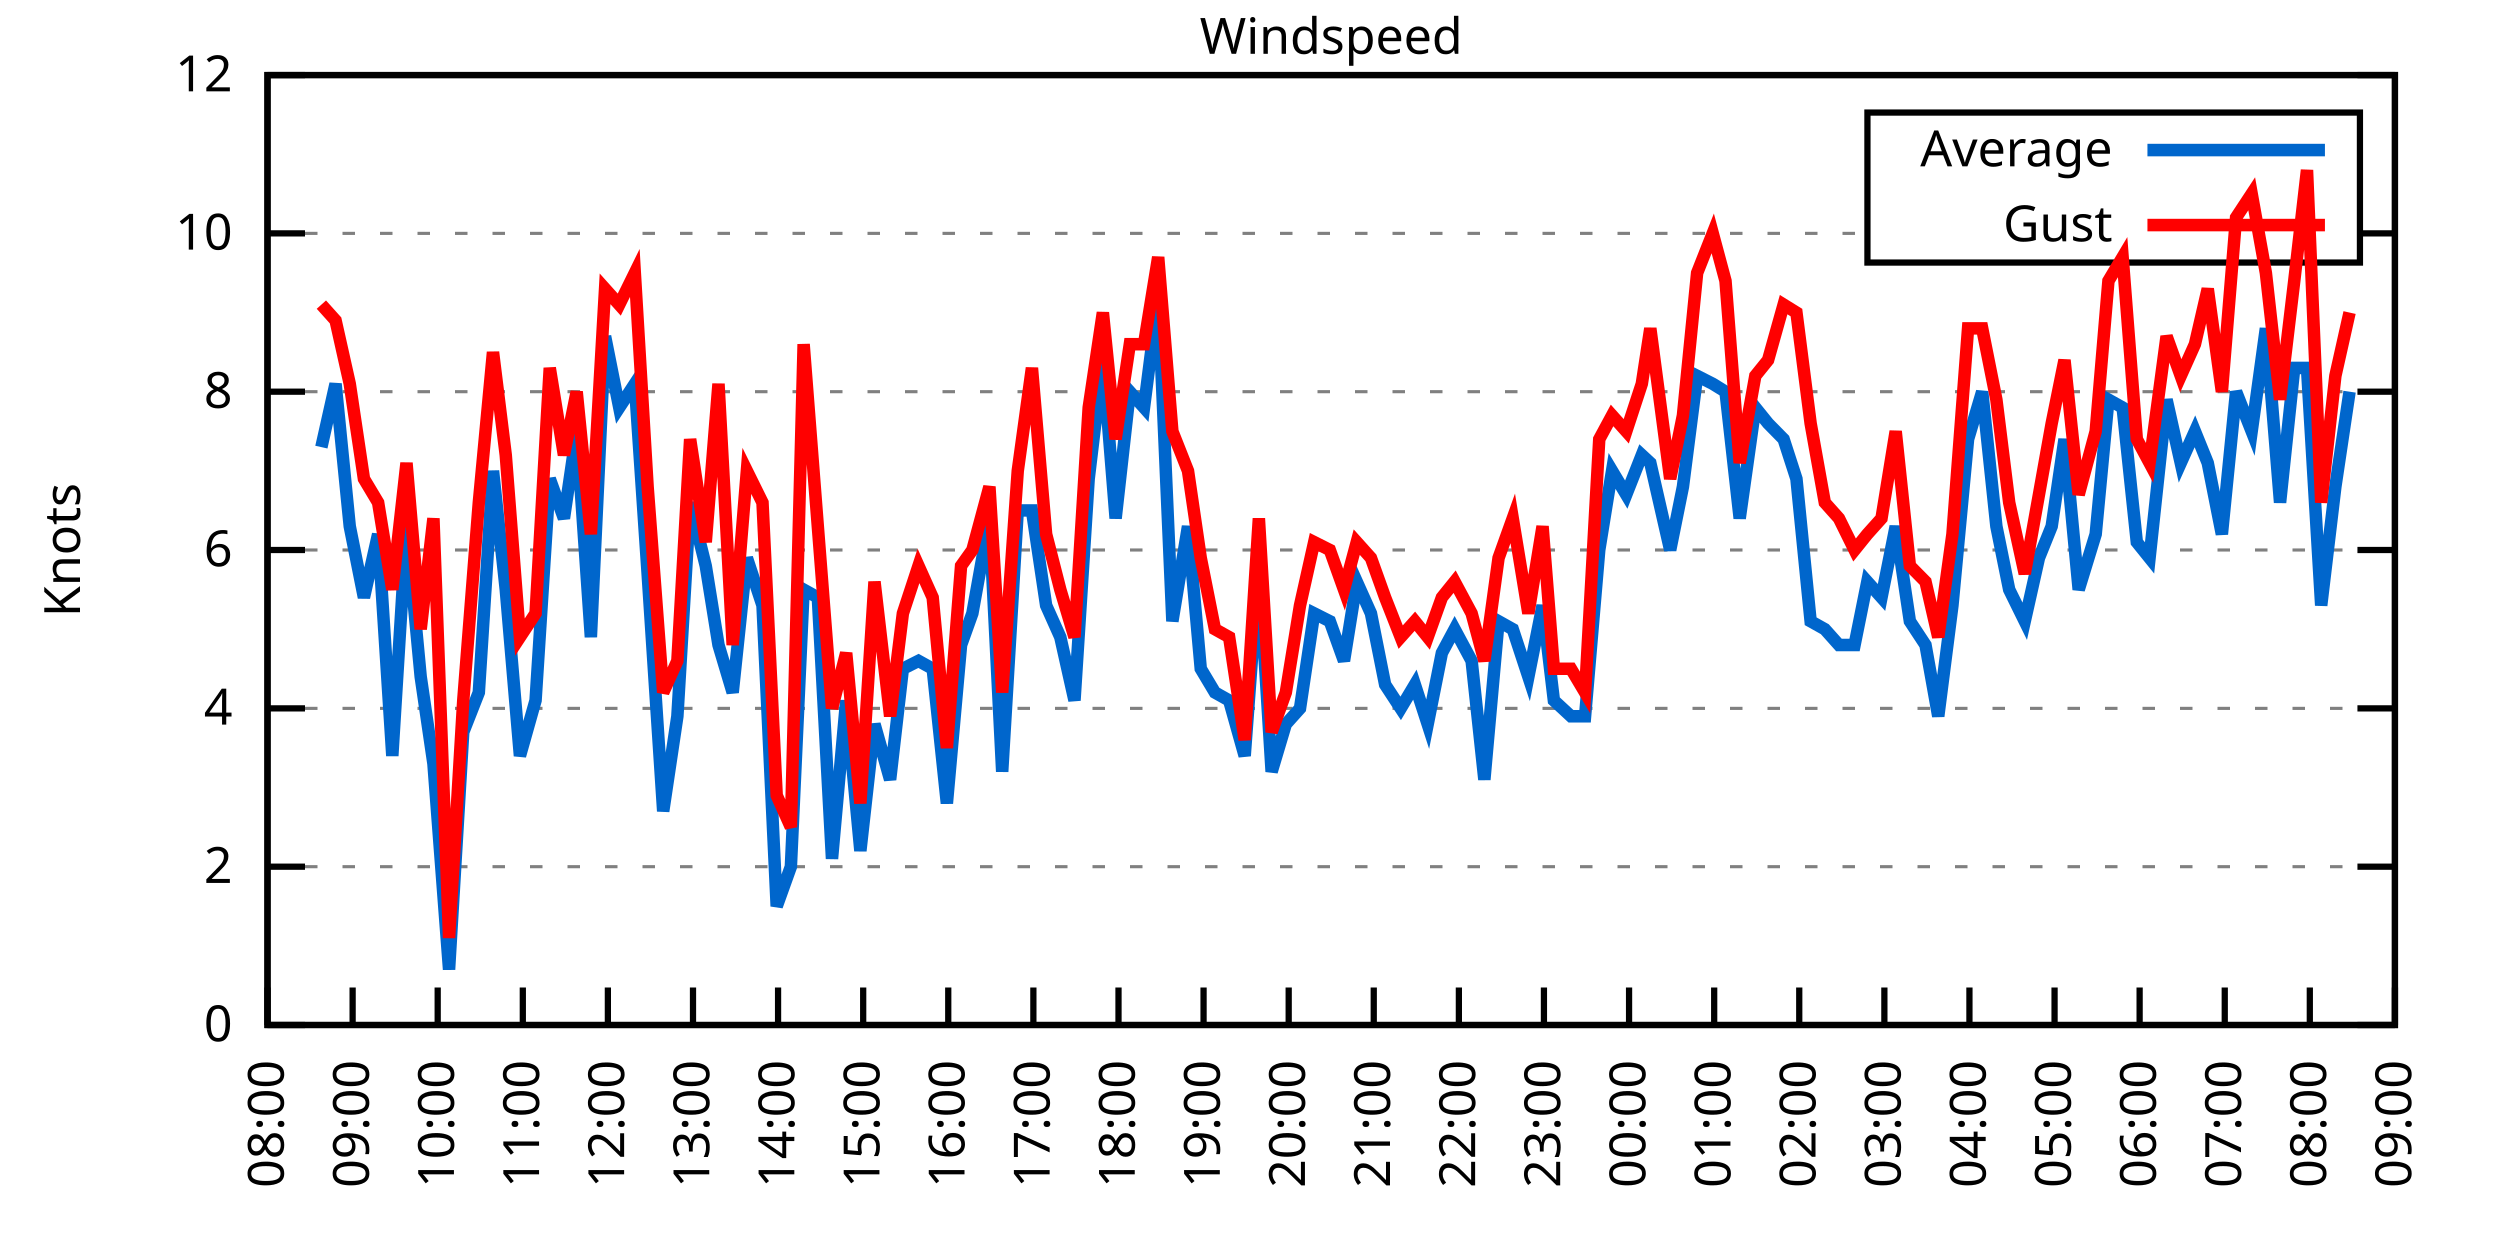
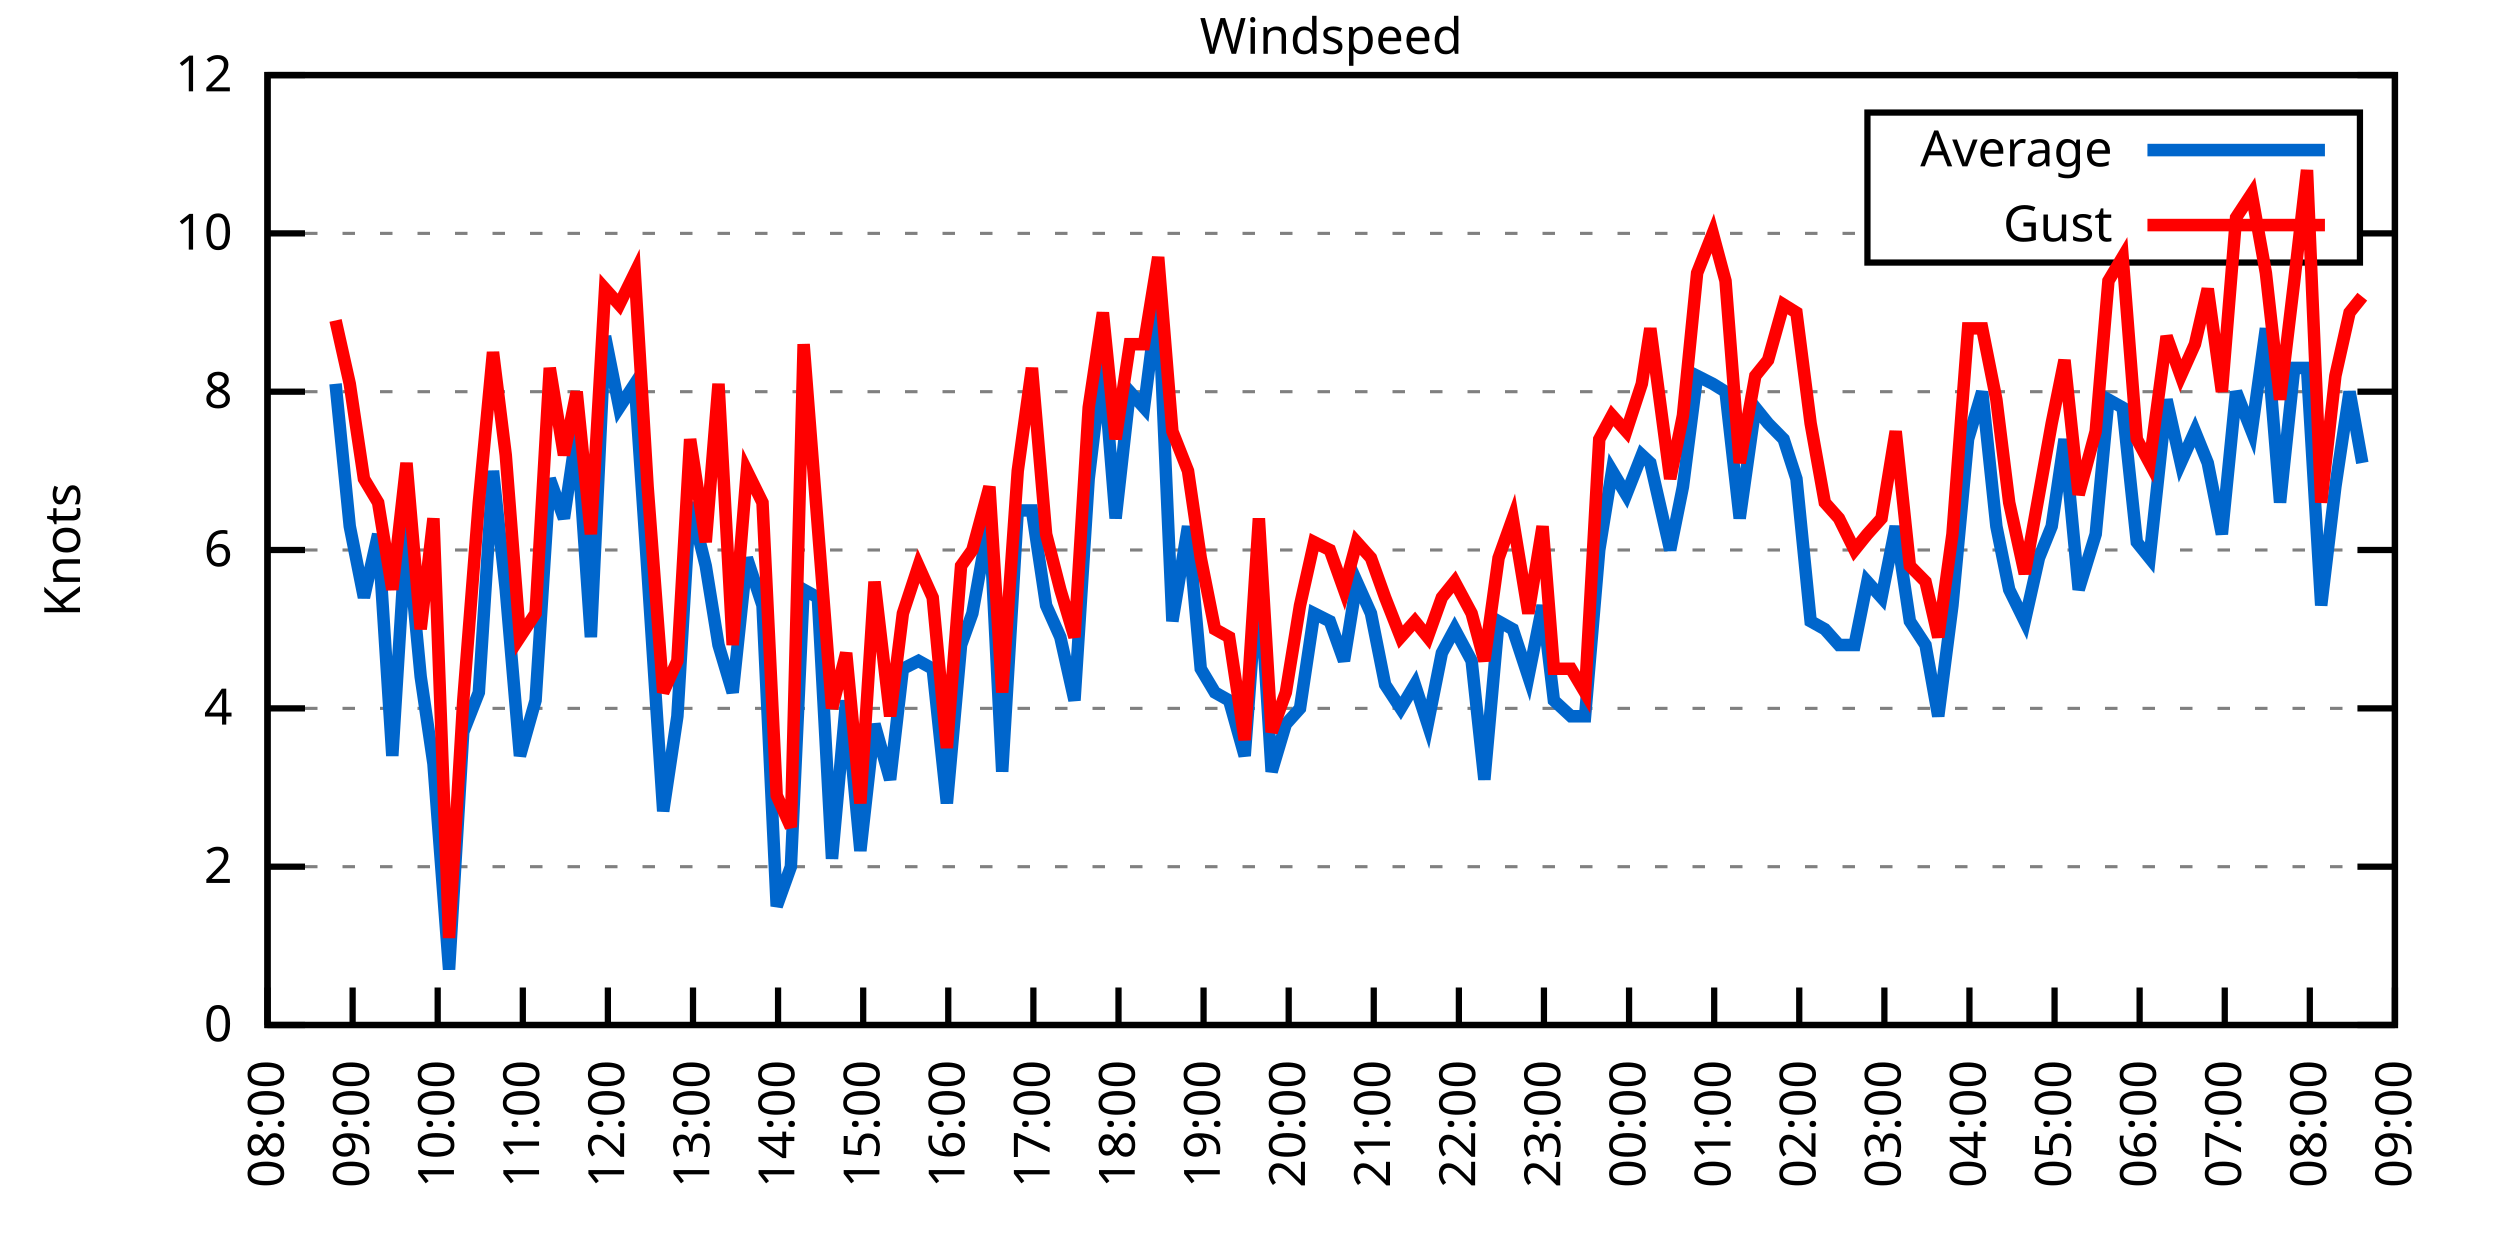
<svg xmlns="http://www.w3.org/2000/svg" xmlns:xlink="http://www.w3.org/1999/xlink" width="400" height="200" viewBox="0 0 400 200">
  <g id="gnuplot_canvas">
    <rect x="0" y="0" width="400" height="200" fill="none" />
    <defs>
      <circle id="gpDot" r="0.5" stroke-width="0.5" stroke="currentColor" />
      <path id="gpPt0" stroke-width="0.333" stroke="currentColor" d="M-1,0 h2 M0,-1 v2" />
      <path id="gpPt1" stroke-width="0.333" stroke="currentColor" d="M-1,-1 L1,1 M1,-1 L-1,1" />
      <path id="gpPt2" stroke-width="0.333" stroke="currentColor" d="M-1,0 L1,0 M0,-1 L0,1 M-1,-1 L1,1 M-1,1 L1,-1" />
      <rect id="gpPt3" stroke-width="0.333" stroke="currentColor" x="-1" y="-1" width="2" height="2" />
      <rect id="gpPt4" stroke-width="0.333" stroke="currentColor" fill="currentColor" x="-1" y="-1" width="2" height="2" />
      <circle id="gpPt5" stroke-width="0.333" stroke="currentColor" cx="0" cy="0" r="1" />
      <use xlink:href="#gpPt5" id="gpPt6" fill="currentColor" stroke="none" />
      <path id="gpPt7" stroke-width="0.333" stroke="currentColor" d="M0,-1.33 L-1.33,0.67 L1.33,0.67 z" />
      <use xlink:href="#gpPt7" id="gpPt8" fill="currentColor" stroke="none" />
      <use xlink:href="#gpPt7" id="gpPt9" stroke="currentColor" transform="rotate(180)" />
      <use xlink:href="#gpPt9" id="gpPt10" fill="currentColor" stroke="none" />
      <use xlink:href="#gpPt3" id="gpPt11" stroke="currentColor" transform="rotate(45)" />
      <use xlink:href="#gpPt11" id="gpPt12" fill="currentColor" stroke="none" />
      <path id="gpPt13" stroke-width="0.333" stroke="currentColor" d="M0,1.330 L1.265,0.411 L0.782,-1.067 L-0.782,-1.076 L-1.265,0.411 z" />
      <use xlink:href="#gpPt13" id="gpPt14" fill="currentColor" stroke="none" />
      <filter id="textbox" filterUnits="objectBoundingBox" x="0" y="0" height="1" width="1">
        <feFlood flood-color="white" flood-opacity="1" result="bgnd" />
        <feComposite in="SourceGraphic" in2="bgnd" operator="atop" />
      </filter>
      <filter id="greybox" filterUnits="objectBoundingBox" x="0" y="0" height="1" width="1">
        <feFlood flood-color="lightgrey" flood-opacity="1" result="grey" />
        <feComposite in="SourceGraphic" in2="grey" operator="atop" />
      </filter>
    </defs>
    <g fill="none" color="white" stroke="currentColor" stroke-width="1.00" stroke-linecap="butt" stroke-linejoin="miter">
</g>
    <g fill="none" color="black" stroke="currentColor" stroke-width="1.00" stroke-linecap="butt" stroke-linejoin="miter">
      <g stroke="none" shape-rendering="crispEdges">
        <polygon fill="rgb(255, 255, 255)" points="42.80,164.00 383.18,164.00 383.18,12.02 42.80,12.02 " />
      </g>
    </g>
    <g fill="none" color="black" stroke="currentColor" stroke-width="1.00" stroke-linecap="butt" stroke-linejoin="miter">
</g>
    <g fill="none" color="black" stroke="black" stroke-width="0.50" stroke-linecap="butt" stroke-linejoin="miter">
</g>
    <g fill="none" color="gray" stroke="currentColor" stroke-width="0.50" stroke-linecap="butt" stroke-linejoin="miter">
      <path stroke="gray" stroke-dasharray="2,4" class="gridline" d="M42.80,164.00 L383.19,164.00  " />
    </g>
    <g fill="none" color="gray" stroke="gray" stroke-width="1.00" stroke-linecap="butt" stroke-linejoin="miter">
</g>
    <g fill="none" color="black" stroke="currentColor" stroke-width="1.00" stroke-linecap="butt" stroke-linejoin="miter">
      <path stroke="black" d="M42.80,164.00 L48.80,164.00 M383.19,164.00 L377.19,164.00  " />
      <g transform="translate(37.20,166.60)" stroke="none" fill="black" font-family="Sans" font-size="8.00" text-anchor="end">
        <text>
          <tspan font-family="Sans"> 0</tspan>
        </text>
      </g>
    </g>
    <g fill="none" color="black" stroke="currentColor" stroke-width="1.00" stroke-linecap="butt" stroke-linejoin="miter">
</g>
    <g fill="none" color="black" stroke="black" stroke-width="0.50" stroke-linecap="butt" stroke-linejoin="miter">
</g>
    <g fill="none" color="gray" stroke="currentColor" stroke-width="0.50" stroke-linecap="butt" stroke-linejoin="miter">
      <path stroke="gray" stroke-dasharray="2,4" class="gridline" d="M42.80,138.67 L383.19,138.67  " />
    </g>
    <g fill="none" color="gray" stroke="gray" stroke-width="1.00" stroke-linecap="butt" stroke-linejoin="miter">
</g>
    <g fill="none" color="black" stroke="currentColor" stroke-width="1.00" stroke-linecap="butt" stroke-linejoin="miter">
      <path stroke="black" d="M42.80,138.67 L48.80,138.67 M383.19,138.67 L377.19,138.67  " />
      <g transform="translate(37.20,141.27)" stroke="none" fill="black" font-family="Sans" font-size="8.00" text-anchor="end">
        <text>
          <tspan font-family="Sans"> 2</tspan>
        </text>
      </g>
    </g>
    <g fill="none" color="black" stroke="currentColor" stroke-width="1.00" stroke-linecap="butt" stroke-linejoin="miter">
</g>
    <g fill="none" color="black" stroke="black" stroke-width="0.50" stroke-linecap="butt" stroke-linejoin="miter">
</g>
    <g fill="none" color="gray" stroke="currentColor" stroke-width="0.50" stroke-linecap="butt" stroke-linejoin="miter">
      <path stroke="gray" stroke-dasharray="2,4" class="gridline" d="M42.80,113.34 L383.19,113.34  " />
    </g>
    <g fill="none" color="gray" stroke="gray" stroke-width="1.00" stroke-linecap="butt" stroke-linejoin="miter">
</g>
    <g fill="none" color="black" stroke="currentColor" stroke-width="1.00" stroke-linecap="butt" stroke-linejoin="miter">
      <path stroke="black" d="M42.80,113.34 L48.80,113.34 M383.19,113.34 L377.19,113.34  " />
      <g transform="translate(37.20,115.94)" stroke="none" fill="black" font-family="Sans" font-size="8.00" text-anchor="end">
        <text>
          <tspan font-family="Sans"> 4</tspan>
        </text>
      </g>
    </g>
    <g fill="none" color="black" stroke="currentColor" stroke-width="1.00" stroke-linecap="butt" stroke-linejoin="miter">
</g>
    <g fill="none" color="black" stroke="black" stroke-width="0.50" stroke-linecap="butt" stroke-linejoin="miter">
</g>
    <g fill="none" color="gray" stroke="currentColor" stroke-width="0.50" stroke-linecap="butt" stroke-linejoin="miter">
      <path stroke="gray" stroke-dasharray="2,4" class="gridline" d="M42.80,88.00 L383.19,88.00  " />
    </g>
    <g fill="none" color="gray" stroke="gray" stroke-width="1.00" stroke-linecap="butt" stroke-linejoin="miter">
</g>
    <g fill="none" color="black" stroke="currentColor" stroke-width="1.00" stroke-linecap="butt" stroke-linejoin="miter">
      <path stroke="black" d="M42.80,88.00 L48.80,88.00 M383.19,88.00 L377.19,88.00  " />
      <g transform="translate(37.20,90.60)" stroke="none" fill="black" font-family="Sans" font-size="8.00" text-anchor="end">
        <text>
          <tspan font-family="Sans"> 6</tspan>
        </text>
      </g>
    </g>
    <g fill="none" color="black" stroke="currentColor" stroke-width="1.00" stroke-linecap="butt" stroke-linejoin="miter">
</g>
    <g fill="none" color="black" stroke="black" stroke-width="0.50" stroke-linecap="butt" stroke-linejoin="miter">
</g>
    <g fill="none" color="gray" stroke="currentColor" stroke-width="0.50" stroke-linecap="butt" stroke-linejoin="miter">
      <path stroke="gray" stroke-dasharray="2,4" class="gridline" d="M42.80,62.67 L383.19,62.67  " />
    </g>
    <g fill="none" color="gray" stroke="gray" stroke-width="1.00" stroke-linecap="butt" stroke-linejoin="miter">
</g>
    <g fill="none" color="black" stroke="currentColor" stroke-width="1.00" stroke-linecap="butt" stroke-linejoin="miter">
      <path stroke="black" d="M42.80,62.67 L48.80,62.67 M383.19,62.67 L377.19,62.67  " />
      <g transform="translate(37.20,65.27)" stroke="none" fill="black" font-family="Sans" font-size="8.00" text-anchor="end">
        <text>
          <tspan font-family="Sans"> 8</tspan>
        </text>
      </g>
    </g>
    <g fill="none" color="black" stroke="currentColor" stroke-width="1.00" stroke-linecap="butt" stroke-linejoin="miter">
</g>
    <g fill="none" color="black" stroke="black" stroke-width="0.50" stroke-linecap="butt" stroke-linejoin="miter">
</g>
    <g fill="none" color="gray" stroke="currentColor" stroke-width="0.50" stroke-linecap="butt" stroke-linejoin="miter">
      <path stroke="gray" stroke-dasharray="2,4" class="gridline" d="M42.80,37.34 L298.79,37.34 M377.59,37.34 L383.19,37.34  " />
    </g>
    <g fill="none" color="gray" stroke="gray" stroke-width="1.00" stroke-linecap="butt" stroke-linejoin="miter">
</g>
    <g fill="none" color="black" stroke="currentColor" stroke-width="1.00" stroke-linecap="butt" stroke-linejoin="miter">
      <path stroke="black" d="M42.80,37.34 L48.80,37.34 M383.19,37.34 L377.19,37.34  " />
      <g transform="translate(37.20,39.94)" stroke="none" fill="black" font-family="Sans" font-size="8.00" text-anchor="end">
        <text>
          <tspan font-family="Sans"> 10</tspan>
        </text>
      </g>
    </g>
    <g fill="none" color="black" stroke="currentColor" stroke-width="1.00" stroke-linecap="butt" stroke-linejoin="miter">
</g>
    <g fill="none" color="black" stroke="black" stroke-width="0.50" stroke-linecap="butt" stroke-linejoin="miter">
</g>
    <g fill="none" color="gray" stroke="currentColor" stroke-width="0.50" stroke-linecap="butt" stroke-linejoin="miter">
      <path stroke="gray" stroke-dasharray="2,4" class="gridline" d="M42.80,12.01 L383.19,12.01  " />
    </g>
    <g fill="none" color="gray" stroke="gray" stroke-width="1.00" stroke-linecap="butt" stroke-linejoin="miter">
</g>
    <g fill="none" color="black" stroke="currentColor" stroke-width="1.00" stroke-linecap="butt" stroke-linejoin="miter">
      <path stroke="black" d="M42.80,12.01 L48.80,12.01 M383.19,12.01 L377.19,12.01  " />
      <g transform="translate(37.20,14.61)" stroke="none" fill="black" font-family="Sans" font-size="8.00" text-anchor="end">
        <text>
          <tspan font-family="Sans"> 12</tspan>
        </text>
      </g>
    </g>
    <g fill="none" color="black" stroke="currentColor" stroke-width="1.00" stroke-linecap="butt" stroke-linejoin="miter">
      <path stroke="black" d="M42.80,164.00 L42.80,158.00  " />
      <g transform="translate(45.40,169.60) rotate(270.00)" stroke="none" fill="black" font-family="Sans" font-size="8.00" text-anchor="end">
        <text>
          <tspan font-family="Sans">08:00</tspan>
        </text>
      </g>
    </g>
    <g fill="none" color="black" stroke="currentColor" stroke-width="1.00" stroke-linecap="butt" stroke-linejoin="miter">
      <path stroke="black" d="M56.42,164.00 L56.42,158.00  " />
      <g transform="translate(59.02,169.60) rotate(270.00)" stroke="none" fill="black" font-family="Sans" font-size="8.00" text-anchor="end">
        <text>
          <tspan font-family="Sans">09:00</tspan>
        </text>
      </g>
    </g>
    <g fill="none" color="black" stroke="currentColor" stroke-width="1.00" stroke-linecap="butt" stroke-linejoin="miter">
      <path stroke="black" d="M70.03,164.00 L70.03,158.00  " />
      <g transform="translate(72.63,169.60) rotate(270.00)" stroke="none" fill="black" font-family="Sans" font-size="8.00" text-anchor="end">
        <text>
          <tspan font-family="Sans">10:00</tspan>
        </text>
      </g>
    </g>
    <g fill="none" color="black" stroke="currentColor" stroke-width="1.00" stroke-linecap="butt" stroke-linejoin="miter">
      <path stroke="black" d="M83.65,164.00 L83.65,158.00  " />
      <g transform="translate(86.25,169.60) rotate(270.00)" stroke="none" fill="black" font-family="Sans" font-size="8.00" text-anchor="end">
        <text>
          <tspan font-family="Sans">11:00</tspan>
        </text>
      </g>
    </g>
    <g fill="none" color="black" stroke="currentColor" stroke-width="1.00" stroke-linecap="butt" stroke-linejoin="miter">
      <path stroke="black" d="M97.26,164.00 L97.26,158.00  " />
      <g transform="translate(99.86,169.60) rotate(270.00)" stroke="none" fill="black" font-family="Sans" font-size="8.00" text-anchor="end">
        <text>
          <tspan font-family="Sans">12:00</tspan>
        </text>
      </g>
    </g>
    <g fill="none" color="black" stroke="currentColor" stroke-width="1.00" stroke-linecap="butt" stroke-linejoin="miter">
      <path stroke="black" d="M110.88,164.00 L110.88,158.00  " />
      <g transform="translate(113.48,169.60) rotate(270.00)" stroke="none" fill="black" font-family="Sans" font-size="8.00" text-anchor="end">
        <text>
          <tspan font-family="Sans">13:00</tspan>
        </text>
      </g>
    </g>
    <g fill="none" color="black" stroke="currentColor" stroke-width="1.00" stroke-linecap="butt" stroke-linejoin="miter">
      <path stroke="black" d="M124.49,164.00 L124.49,158.00  " />
      <g transform="translate(127.09,169.60) rotate(270.00)" stroke="none" fill="black" font-family="Sans" font-size="8.00" text-anchor="end">
        <text>
          <tspan font-family="Sans">14:00</tspan>
        </text>
      </g>
    </g>
    <g fill="none" color="black" stroke="currentColor" stroke-width="1.00" stroke-linecap="butt" stroke-linejoin="miter">
      <path stroke="black" d="M138.11,164.00 L138.11,158.00  " />
      <g transform="translate(140.71,169.60) rotate(270.00)" stroke="none" fill="black" font-family="Sans" font-size="8.00" text-anchor="end">
        <text>
          <tspan font-family="Sans">15:00</tspan>
        </text>
      </g>
    </g>
    <g fill="none" color="black" stroke="currentColor" stroke-width="1.00" stroke-linecap="butt" stroke-linejoin="miter">
      <path stroke="black" d="M151.72,164.00 L151.72,158.00  " />
      <g transform="translate(154.32,169.60) rotate(270.00)" stroke="none" fill="black" font-family="Sans" font-size="8.00" text-anchor="end">
        <text>
          <tspan font-family="Sans">16:00</tspan>
        </text>
      </g>
    </g>
    <g fill="none" color="black" stroke="currentColor" stroke-width="1.00" stroke-linecap="butt" stroke-linejoin="miter">
      <path stroke="black" d="M165.34,164.00 L165.34,158.00  " />
      <g transform="translate(167.94,169.60) rotate(270.00)" stroke="none" fill="black" font-family="Sans" font-size="8.00" text-anchor="end">
        <text>
          <tspan font-family="Sans">17:00</tspan>
        </text>
      </g>
    </g>
    <g fill="none" color="black" stroke="currentColor" stroke-width="1.00" stroke-linecap="butt" stroke-linejoin="miter">
      <path stroke="black" d="M178.96,164.00 L178.96,158.00  " />
      <g transform="translate(181.56,169.60) rotate(270.00)" stroke="none" fill="black" font-family="Sans" font-size="8.00" text-anchor="end">
        <text>
          <tspan font-family="Sans">18:00</tspan>
        </text>
      </g>
    </g>
    <g fill="none" color="black" stroke="currentColor" stroke-width="1.00" stroke-linecap="butt" stroke-linejoin="miter">
      <path stroke="black" d="M192.57,164.00 L192.57,158.00  " />
      <g transform="translate(195.17,169.60) rotate(270.00)" stroke="none" fill="black" font-family="Sans" font-size="8.00" text-anchor="end">
        <text>
          <tspan font-family="Sans">19:00</tspan>
        </text>
      </g>
    </g>
    <g fill="none" color="black" stroke="currentColor" stroke-width="1.00" stroke-linecap="butt" stroke-linejoin="miter">
      <path stroke="black" d="M206.19,164.00 L206.19,158.00  " />
      <g transform="translate(208.79,169.60) rotate(270.00)" stroke="none" fill="black" font-family="Sans" font-size="8.00" text-anchor="end">
        <text>
          <tspan font-family="Sans">20:00</tspan>
        </text>
      </g>
    </g>
    <g fill="none" color="black" stroke="currentColor" stroke-width="1.00" stroke-linecap="butt" stroke-linejoin="miter">
      <path stroke="black" d="M219.80,164.00 L219.80,158.00  " />
      <g transform="translate(222.40,169.60) rotate(270.00)" stroke="none" fill="black" font-family="Sans" font-size="8.00" text-anchor="end">
        <text>
          <tspan font-family="Sans">21:00</tspan>
        </text>
      </g>
    </g>
    <g fill="none" color="black" stroke="currentColor" stroke-width="1.00" stroke-linecap="butt" stroke-linejoin="miter">
      <path stroke="black" d="M233.42,164.00 L233.42,158.00  " />
      <g transform="translate(236.02,169.60) rotate(270.00)" stroke="none" fill="black" font-family="Sans" font-size="8.00" text-anchor="end">
        <text>
          <tspan font-family="Sans">22:00</tspan>
        </text>
      </g>
    </g>
    <g fill="none" color="black" stroke="currentColor" stroke-width="1.00" stroke-linecap="butt" stroke-linejoin="miter">
      <path stroke="black" d="M247.03,164.00 L247.03,158.00  " />
      <g transform="translate(249.63,169.60) rotate(270.00)" stroke="none" fill="black" font-family="Sans" font-size="8.00" text-anchor="end">
        <text>
          <tspan font-family="Sans">23:00</tspan>
        </text>
      </g>
    </g>
    <g fill="none" color="black" stroke="currentColor" stroke-width="1.00" stroke-linecap="butt" stroke-linejoin="miter">
      <path stroke="black" d="M260.65,164.00 L260.65,158.00  " />
      <g transform="translate(263.25,169.60) rotate(270.00)" stroke="none" fill="black" font-family="Sans" font-size="8.00" text-anchor="end">
        <text>
          <tspan font-family="Sans">00:00</tspan>
        </text>
      </g>
    </g>
    <g fill="none" color="black" stroke="currentColor" stroke-width="1.00" stroke-linecap="butt" stroke-linejoin="miter">
      <path stroke="black" d="M274.27,164.00 L274.27,158.00  " />
      <g transform="translate(276.87,169.60) rotate(270.00)" stroke="none" fill="black" font-family="Sans" font-size="8.00" text-anchor="end">
        <text>
          <tspan font-family="Sans">01:00</tspan>
        </text>
      </g>
    </g>
    <g fill="none" color="black" stroke="currentColor" stroke-width="1.00" stroke-linecap="butt" stroke-linejoin="miter">
      <path stroke="black" d="M287.88,164.00 L287.88,158.00  " />
      <g transform="translate(290.48,169.60) rotate(270.00)" stroke="none" fill="black" font-family="Sans" font-size="8.00" text-anchor="end">
        <text>
          <tspan font-family="Sans">02:00</tspan>
        </text>
      </g>
    </g>
    <g fill="none" color="black" stroke="currentColor" stroke-width="1.00" stroke-linecap="butt" stroke-linejoin="miter">
      <path stroke="black" d="M301.50,164.00 L301.50,158.00  " />
      <g transform="translate(304.10,169.60) rotate(270.00)" stroke="none" fill="black" font-family="Sans" font-size="8.00" text-anchor="end">
        <text>
          <tspan font-family="Sans">03:00</tspan>
        </text>
      </g>
    </g>
    <g fill="none" color="black" stroke="currentColor" stroke-width="1.00" stroke-linecap="butt" stroke-linejoin="miter">
      <path stroke="black" d="M315.11,164.00 L315.11,158.00  " />
      <g transform="translate(317.71,169.60) rotate(270.00)" stroke="none" fill="black" font-family="Sans" font-size="8.00" text-anchor="end">
        <text>
          <tspan font-family="Sans">04:00</tspan>
        </text>
      </g>
    </g>
    <g fill="none" color="black" stroke="currentColor" stroke-width="1.00" stroke-linecap="butt" stroke-linejoin="miter">
      <path stroke="black" d="M328.73,164.00 L328.73,158.00  " />
      <g transform="translate(331.33,169.60) rotate(270.00)" stroke="none" fill="black" font-family="Sans" font-size="8.00" text-anchor="end">
        <text>
          <tspan font-family="Sans">05:00</tspan>
        </text>
      </g>
    </g>
    <g fill="none" color="black" stroke="currentColor" stroke-width="1.00" stroke-linecap="butt" stroke-linejoin="miter">
      <path stroke="black" d="M342.34,164.00 L342.34,158.00  " />
      <g transform="translate(344.94,169.60) rotate(270.00)" stroke="none" fill="black" font-family="Sans" font-size="8.00" text-anchor="end">
        <text>
          <tspan font-family="Sans">06:00</tspan>
        </text>
      </g>
    </g>
    <g fill="none" color="black" stroke="currentColor" stroke-width="1.00" stroke-linecap="butt" stroke-linejoin="miter">
      <path stroke="black" d="M355.96,164.00 L355.96,158.00  " />
      <g transform="translate(358.56,169.60) rotate(270.00)" stroke="none" fill="black" font-family="Sans" font-size="8.00" text-anchor="end">
        <text>
          <tspan font-family="Sans">07:00</tspan>
        </text>
      </g>
    </g>
    <g fill="none" color="black" stroke="currentColor" stroke-width="1.00" stroke-linecap="butt" stroke-linejoin="miter">
      <path stroke="black" d="M369.57,164.00 L369.57,158.00  " />
      <g transform="translate(372.17,169.60) rotate(270.00)" stroke="none" fill="black" font-family="Sans" font-size="8.00" text-anchor="end">
        <text>
          <tspan font-family="Sans">08:00</tspan>
        </text>
      </g>
    </g>
    <g fill="none" color="black" stroke="currentColor" stroke-width="1.00" stroke-linecap="butt" stroke-linejoin="miter">
      <path stroke="black" d="M383.19,164.00 L383.19,158.00  " />
      <g transform="translate(385.79,169.60) rotate(270.00)" stroke="none" fill="black" font-family="Sans" font-size="8.00" text-anchor="end">
        <text>
          <tspan font-family="Sans">09:00</tspan>
        </text>
      </g>
    </g>
    <g fill="none" color="black" stroke="currentColor" stroke-width="1.00" stroke-linecap="butt" stroke-linejoin="miter">
</g>
    <g fill="none" color="black" stroke="currentColor" stroke-width="1.00" stroke-linecap="butt" stroke-linejoin="miter">
      <path stroke="black" d="M42.80,12.01 L42.80,164.00 L383.19,164.00 L383.19,12.01 L42.80,12.01 Z  " />
    </g>
    <g fill="none" color="black" stroke="currentColor" stroke-width="1.00" stroke-linecap="butt" stroke-linejoin="miter">
</g>
    <g fill="none" color="black" stroke="currentColor" stroke-width="1.00" stroke-linecap="butt" stroke-linejoin="miter">
      <path stroke="black" d="M298.79,42.01 L298.79,18.01 L377.59,18.01 L377.59,42.01 L298.79,42.01 Z  " />
    </g>
    <g id="Windspeed_plot_1">
      <g fill="none" color="white" stroke="black" stroke-width="2.00" stroke-linecap="butt" stroke-linejoin="miter">
</g>
      <g fill="none" color="black" stroke="currentColor" stroke-width="2.00" stroke-linecap="butt" stroke-linejoin="miter">
        <g transform="translate(337.99,26.61)" stroke="none" fill="black" font-family="Sans" font-size="8.00" text-anchor="end">
          <text>
            <tspan font-family="Sans">Average</tspan>
          </text>
        </g>
      </g>
      <g fill="none" color="black" stroke="currentColor" stroke-width="2.00" stroke-linecap="butt" stroke-linejoin="miter">
-         <path stroke="rgb(  0, 102, 204)" d="M343.59,24.01 L371.99,24.01 M51.42,71.54 L53.69,61.41 L55.96,84.21 L58.23,95.60 L60.50,85.47 L62.77,120.94   L65.04,84.21 L67.31,108.27 L69.35,122.20 L71.85,155.13 L74.12,117.14 L76.61,110.80 L78.88,75.34 L80.92,94.34   L83.19,120.94 L85.69,112.07 L87.96,76.61 L90.23,82.94 L92.27,69.01 L94.54,101.94 L96.81,53.81 L99.08,65.21   L101.57,61.41 L103.62,91.80 L106.11,129.80 L108.38,114.60 L110.42,80.41 L112.92,90.54 L114.96,103.20 L117.23,110.80   L119.50,89.27 L122.00,96.87 L124.27,145.00 L126.54,138.67 L128.58,94.34 L130.85,95.60 L133.12,137.40 L135.39,112.07   L137.66,136.14 L139.92,115.87 L142.42,124.74 L144.46,107.00 L146.96,105.74 L149.23,107.00 L151.50,128.54 L153.77,103.20   L155.58,98.14 L158.31,82.94 L160.35,123.47 L162.84,81.67 L165.11,81.67 L167.38,96.87 L169.65,101.94 L171.92,112.07   L174.19,76.61 L176.46,57.61 L178.50,82.94 L180.77,62.67 L183.04,65.21 L185.31,47.47 L187.58,99.40 L190.08,84.21   L192.12,107.00 L194.39,110.80 L196.66,112.07 L199.15,120.94 L201.42,90.54 L203.46,123.47 L205.73,115.87 L208.00,113.34   L210.27,98.14 L212.77,99.40 L215.04,105.74 L217.08,93.07 L219.35,98.14 L221.62,109.54 L224.11,113.34 L226.38,109.54   L228.43,115.87 L230.70,104.47 L232.74,100.67 L235.46,105.74 L237.50,124.74 L239.77,99.40 L242.04,100.67 L244.54,108.27   L246.81,96.87 L248.62,112.07 L251.35,114.60 L253.61,114.60 L255.88,88.00 L257.93,75.34 L260.20,79.14 L262.69,72.81   L264.05,74.07 L267.23,88.00 L269.27,77.87 L271.54,60.14 L274.04,61.41 L276.08,62.67 L278.35,82.94 L280.85,65.21   L282.89,67.74 L285.38,70.27 L287.43,76.61 L289.70,99.40 L291.97,100.67 L294.23,103.20 L296.73,103.20 L298.77,93.07   L301.04,95.60 L303.31,84.21 L305.58,99.40 L308.08,103.20 L310.12,114.60 L312.39,96.87 L314.89,70.27 L317.15,62.67   L319.42,84.21 L321.47,94.34 L323.96,99.40 L326.23,89.27 L328.27,84.21 L330.32,70.27 L332.59,94.34 L335.31,85.47   L337.35,63.94 L339.62,65.21 L341.89,86.74 L343.93,89.27 L346.65,63.94 L348.92,74.07 L351.19,69.01 L353.24,74.07   L355.50,85.47 L357.77,62.67 L360.27,69.01 L362.54,52.54 L364.81,80.41 L367.08,58.87 L369.12,58.87 L371.39,96.87   L373.66,77.87 L375.93,62.67  " />
+         <path stroke="rgb(  0, 102, 204)" d="M343.59,24.01 L371.99,24.01 M53.69,61.41 L55.96,84.21 L58.23,95.60 L60.50,85.47 L62.77,120.94 L65.04,84.21   L67.31,108.27 L69.35,122.20 L71.85,155.13 L74.12,117.14 L76.61,110.80 L78.88,75.34 L80.92,94.34 L83.19,120.94   L85.69,112.07 L87.96,76.61 L90.23,82.94 L92.27,69.01 L94.54,101.94 L96.81,53.81 L99.08,65.21 L101.57,61.41   L103.62,91.80 L106.11,129.80 L108.38,114.60 L110.42,80.41 L112.92,90.54 L114.96,103.20 L117.23,110.80 L119.50,89.27   L122.00,96.87 L124.27,145.00 L126.54,138.67 L128.58,94.34 L130.85,95.60 L133.12,137.40 L135.39,112.07 L137.66,136.14   L139.92,115.87 L142.42,124.74 L144.46,107.00 L146.96,105.74 L149.23,107.00 L151.50,128.54 L153.77,103.20 L155.58,98.14   L158.31,82.94 L160.35,123.47 L162.84,81.67 L165.11,81.67 L167.38,96.87 L169.65,101.94 L171.92,112.07 L174.19,76.61   L176.46,57.61 L178.50,82.94 L180.77,62.67 L183.04,65.21 L185.31,47.47 L187.58,99.40 L190.08,84.21 L192.12,107.00   L194.39,110.80 L196.66,112.07 L199.15,120.94 L201.42,90.54 L203.46,123.47 L205.73,115.87 L208.00,113.34 L210.27,98.14   L212.77,99.40 L215.04,105.74 L217.08,93.07 L219.35,98.14 L221.62,109.54 L224.11,113.34 L226.38,109.54 L228.43,115.87   L230.70,104.47 L232.74,100.67 L235.46,105.74 L237.50,124.74 L239.77,99.40 L242.04,100.67 L244.54,108.27 L246.81,96.87   L248.62,112.07 L251.35,114.60 L253.61,114.60 L255.88,88.00 L257.93,75.34 L260.20,79.14 L262.69,72.81 L264.05,74.07   L267.23,88.00 L269.27,77.87 L271.54,60.14 L274.04,61.41 L276.08,62.67 L278.35,82.94 L280.85,65.21 L282.89,67.74   L285.38,70.27 L287.43,76.61 L289.70,99.40 L291.97,100.67 L294.23,103.20 L296.73,103.20 L298.77,93.07 L301.04,95.60   L303.31,84.21 L305.58,99.40 L308.08,103.20 L310.12,114.60 L312.39,96.87 L314.89,70.27 L317.15,62.67 L319.42,84.21   L321.47,94.34 L323.96,99.40 L326.23,89.27 L328.27,84.21 L330.32,70.27 L332.59,94.34 L335.31,85.47 L337.35,63.94   L339.62,65.21 L341.89,86.74 L343.93,89.27 L346.65,63.94 L348.92,74.07 L351.19,69.01 L353.24,74.07 L355.50,85.47   L357.77,62.67 L360.27,69.01 L362.54,52.54 L364.81,80.41 L367.08,58.87 L369.12,58.87 L371.39,96.87 L373.66,77.87   L375.93,62.67 L377.97,74.07  " />
      </g>
    </g>
    <g id="Windspeed_plot_2">
      <g fill="none" color="black" stroke="currentColor" stroke-width="2.00" stroke-linecap="butt" stroke-linejoin="miter">
        <g transform="translate(337.99,38.61)" stroke="none" fill="black" font-family="Sans" font-size="8.00" text-anchor="end">
          <text>
            <tspan font-family="Sans">Gust</tspan>
          </text>
        </g>
      </g>
      <g fill="none" color="black" stroke="currentColor" stroke-width="2.00" stroke-linecap="butt" stroke-linejoin="miter">
-         <path stroke="rgb(255,   0,   0)" d="M343.59,36.01 L371.99,36.01 M51.42,48.74 L53.69,51.27 L55.96,61.41 L58.23,76.61 L60.50,80.41 L62.77,94.34   L65.04,74.07 L67.31,100.67 L69.35,82.94 L71.85,150.07 L74.12,112.07 L76.61,80.41 L78.88,56.34 L80.92,72.81   L83.19,101.94 L85.69,98.14 L87.96,58.87 L90.23,72.81 L92.27,62.67 L94.54,85.47 L96.81,46.21 L99.08,48.74   L101.57,43.67 L103.62,77.87 L106.11,110.80 L108.38,105.74 L110.42,70.27 L112.92,86.74 L114.96,61.41 L117.23,103.20   L119.50,75.34 L122.00,80.41 L124.27,127.27 L126.54,132.34 L128.58,55.07 L130.85,84.21 L133.12,113.34 L135.39,104.47   L137.66,128.54 L139.92,93.07 L142.42,114.60 L144.46,98.14 L146.96,90.54 L149.23,95.60 L151.50,119.67 L153.77,90.54   L155.58,88.00 L158.31,77.87 L160.35,110.80 L162.84,75.34 L165.11,58.87 L167.38,85.47 L169.65,94.34 L171.92,101.94   L174.19,65.21 L176.46,50.01 L178.50,70.27 L180.77,55.07 L183.04,55.07 L185.31,41.14 L187.58,69.01 L190.08,75.34   L192.12,89.27 L194.39,100.67 L196.66,101.94 L199.15,118.40 L201.42,82.94 L203.46,117.14 L205.73,110.80 L208.00,96.87   L210.27,86.74 L212.77,88.00 L215.04,94.34 L217.08,86.74 L219.35,89.27 L221.62,95.60 L224.11,101.94 L226.38,99.40   L228.43,101.94 L230.70,95.60 L232.74,93.07 L235.46,98.14 L237.50,105.74 L239.77,89.27 L242.04,82.94 L244.54,98.14   L246.81,84.21 L248.62,107.00 L251.35,107.00 L253.61,110.80 L255.88,70.27 L257.93,66.47 L260.20,69.01 L262.69,61.41   L264.05,52.54 L267.23,76.61 L269.27,66.47 L271.54,43.67 L274.04,37.34 L276.08,44.94 L278.35,74.07 L280.85,60.14   L282.89,57.61 L285.38,48.74 L287.43,50.01 L289.70,67.74 L291.97,80.41 L294.23,82.94 L296.73,88.00 L298.77,85.47   L301.04,82.94 L303.31,69.01 L305.58,90.54 L308.08,93.07 L310.12,101.94 L312.39,85.47 L314.89,52.54 L317.15,52.54   L319.42,63.94 L321.47,80.41 L323.96,91.80 L326.23,79.14 L328.27,67.74 L330.32,57.61 L332.59,79.14 L335.31,69.01   L337.35,44.94 L339.62,41.14 L341.89,70.27 L343.93,74.07 L346.65,53.81 L348.92,60.14 L351.19,55.07 L353.24,46.21   L355.50,62.67 L357.77,34.81 L360.27,31.01 L362.54,43.67 L364.81,63.94 L367.08,44.94 L369.12,27.21 L371.39,80.41   L373.66,60.14 L375.93,50.01  " />
+         <path stroke="rgb(255,   0,   0)" d="M343.59,36.01 L371.99,36.01 M53.69,51.27 L55.96,61.41 L58.23,76.61 L60.50,80.41 L62.77,94.34 L65.04,74.07   L67.31,100.67 L69.35,82.94 L71.85,150.07 L74.12,112.07 L76.61,80.41 L78.88,56.34 L80.92,72.81 L83.19,101.94   L85.69,98.14 L87.96,58.87 L90.23,72.81 L92.27,62.67 L94.54,85.47 L96.81,46.21 L99.08,48.74 L101.57,43.67   L103.62,77.87 L106.11,110.80 L108.38,105.74 L110.42,70.27 L112.92,86.74 L114.96,61.41 L117.23,103.20 L119.50,75.34   L122.00,80.41 L124.27,127.27 L126.54,132.34 L128.58,55.07 L130.85,84.21 L133.12,113.34 L135.39,104.47 L137.66,128.54   L139.92,93.07 L142.42,114.60 L144.46,98.14 L146.96,90.54 L149.23,95.60 L151.50,119.67 L153.77,90.54 L155.58,88.00   L158.31,77.87 L160.35,110.80 L162.84,75.34 L165.11,58.87 L167.38,85.47 L169.65,94.34 L171.92,101.94 L174.19,65.21   L176.46,50.01 L178.50,70.27 L180.77,55.07 L183.04,55.07 L185.31,41.14 L187.58,69.01 L190.08,75.34 L192.12,89.27   L194.39,100.67 L196.66,101.94 L199.15,118.40 L201.42,82.94 L203.46,117.14 L205.73,110.80 L208.00,96.87 L210.27,86.74   L212.77,88.00 L215.04,94.34 L217.08,86.74 L219.35,89.27 L221.62,95.60 L224.11,101.94 L226.38,99.40 L228.43,101.94   L230.70,95.60 L232.74,93.07 L235.46,98.14 L237.50,105.74 L239.77,89.27 L242.04,82.94 L244.54,98.14 L246.81,84.21   L248.62,107.00 L251.35,107.00 L253.61,110.80 L255.88,70.27 L257.93,66.47 L260.20,69.01 L262.69,61.41 L264.05,52.54   L267.23,76.61 L269.27,66.47 L271.54,43.67 L274.04,37.34 L276.08,44.94 L278.35,74.07 L280.85,60.14 L282.89,57.61   L285.38,48.74 L287.43,50.01 L289.70,67.74 L291.97,80.41 L294.23,82.94 L296.73,88.00 L298.77,85.47 L301.04,82.94   L303.31,69.01 L305.58,90.54 L308.08,93.07 L310.12,101.94 L312.39,85.47 L314.89,52.54 L317.15,52.54 L319.42,63.94   L321.47,80.41 L323.96,91.80 L326.23,79.14 L328.27,67.74 L330.32,57.61 L332.59,79.14 L335.31,69.01 L337.35,44.94   L339.62,41.14 L341.89,70.27 L343.93,74.07 L346.65,53.81 L348.92,60.14 L351.19,55.07 L353.24,46.21 L355.50,62.67   L357.77,34.81 L360.27,31.01 L362.54,43.67 L364.81,63.94 L367.08,44.94 L369.12,27.21 L371.39,80.41 L373.66,60.14   L375.93,50.01 L377.97,47.47  " />
      </g>
    </g>
    <g fill="none" color="black" stroke="currentColor" stroke-width="2.00" stroke-linecap="butt" stroke-linejoin="miter">
</g>
    <g fill="none" color="black" stroke="black" stroke-width="1.00" stroke-linecap="butt" stroke-linejoin="miter">
</g>
    <g fill="none" color="black" stroke="currentColor" stroke-width="1.00" stroke-linecap="butt" stroke-linejoin="miter">
      <path stroke="black" d="M42.80,12.01 L42.80,164.00 L383.19,164.00 L383.19,12.01 L42.80,12.01 Z  " />
      <g transform="translate(12.80,88.01) rotate(270.00)" stroke="none" fill="black" font-family="Sans" font-size="8.00" text-anchor="middle">
        <text>
          <tspan font-family="Sans">Knots</tspan>
        </text>
      </g>
    </g>
    <g fill="none" color="black" stroke="currentColor" stroke-width="1.00" stroke-linecap="butt" stroke-linejoin="miter">
</g>
    <g fill="none" color="black" stroke="currentColor" stroke-width="1.00" stroke-linecap="butt" stroke-linejoin="miter">
      <g transform="translate(212.99,8.61)" stroke="none" fill="black" font-family="Sans" font-size="8.00" text-anchor="middle">
        <text>
          <tspan font-family="Sans">Windspeed</tspan>
        </text>
      </g>
    </g>
    <g fill="none" color="black" stroke="currentColor" stroke-width="1.00" stroke-linecap="butt" stroke-linejoin="miter">
</g>
  </g>
</svg>
